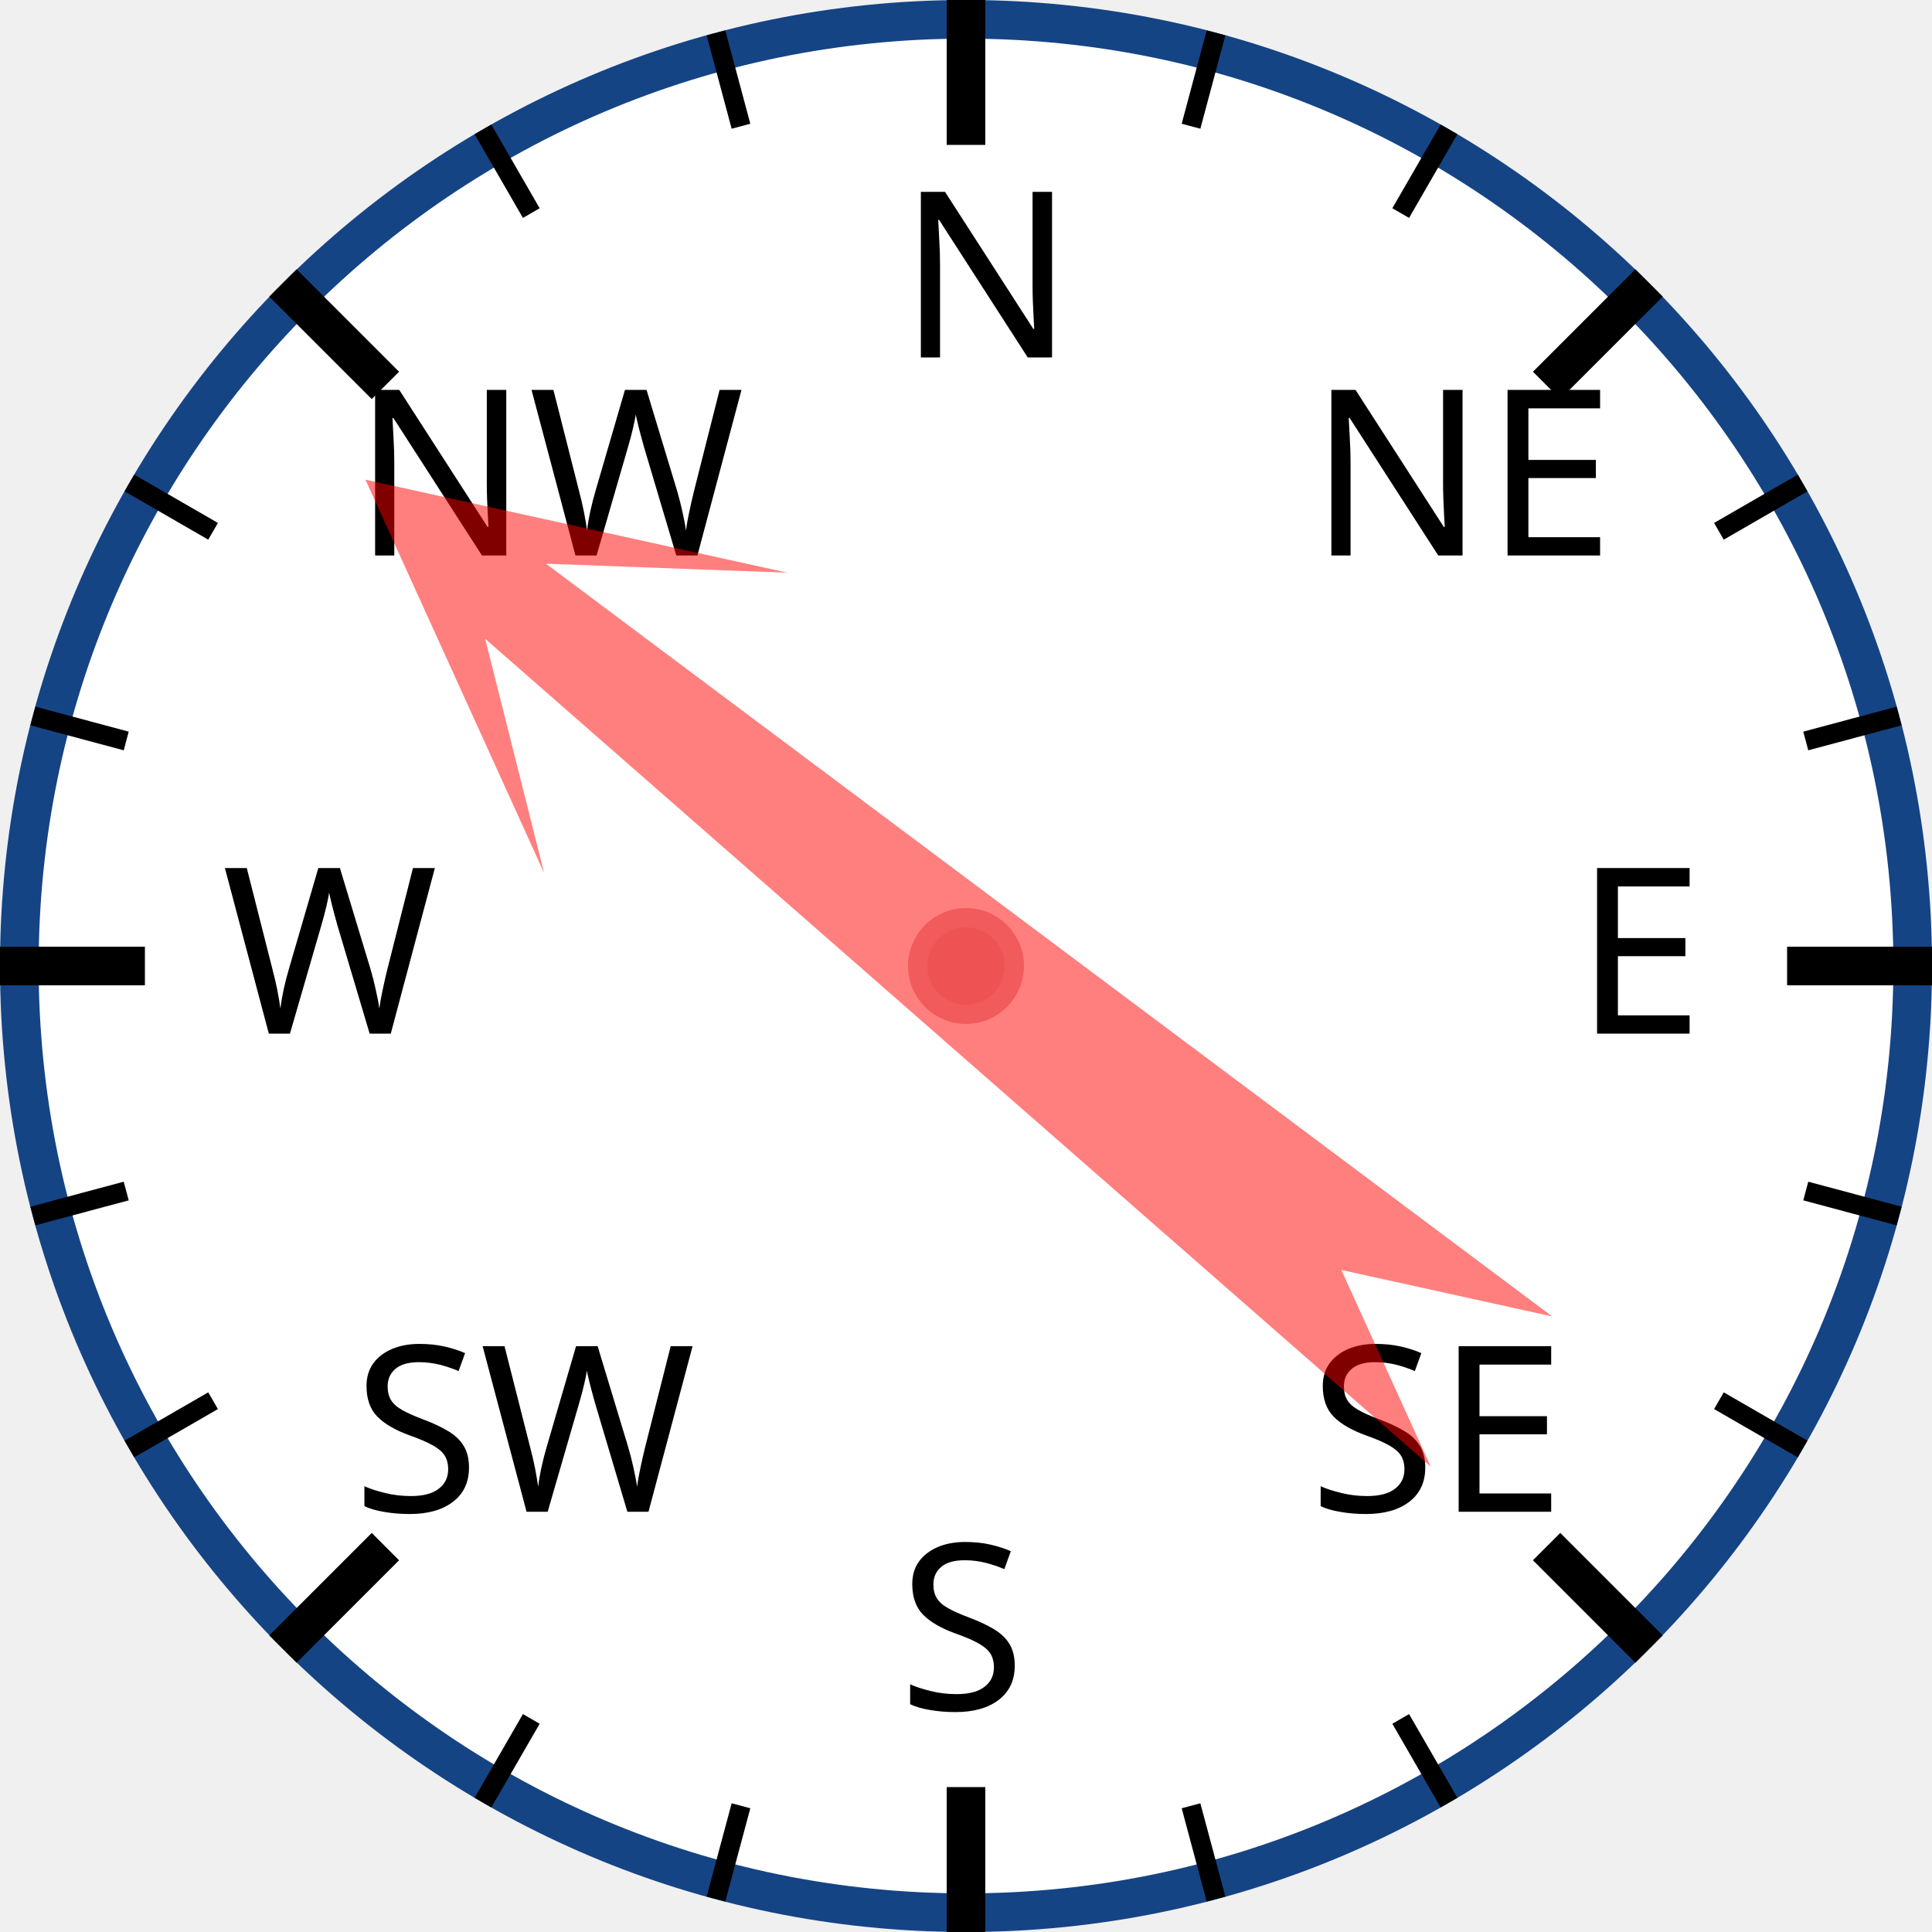
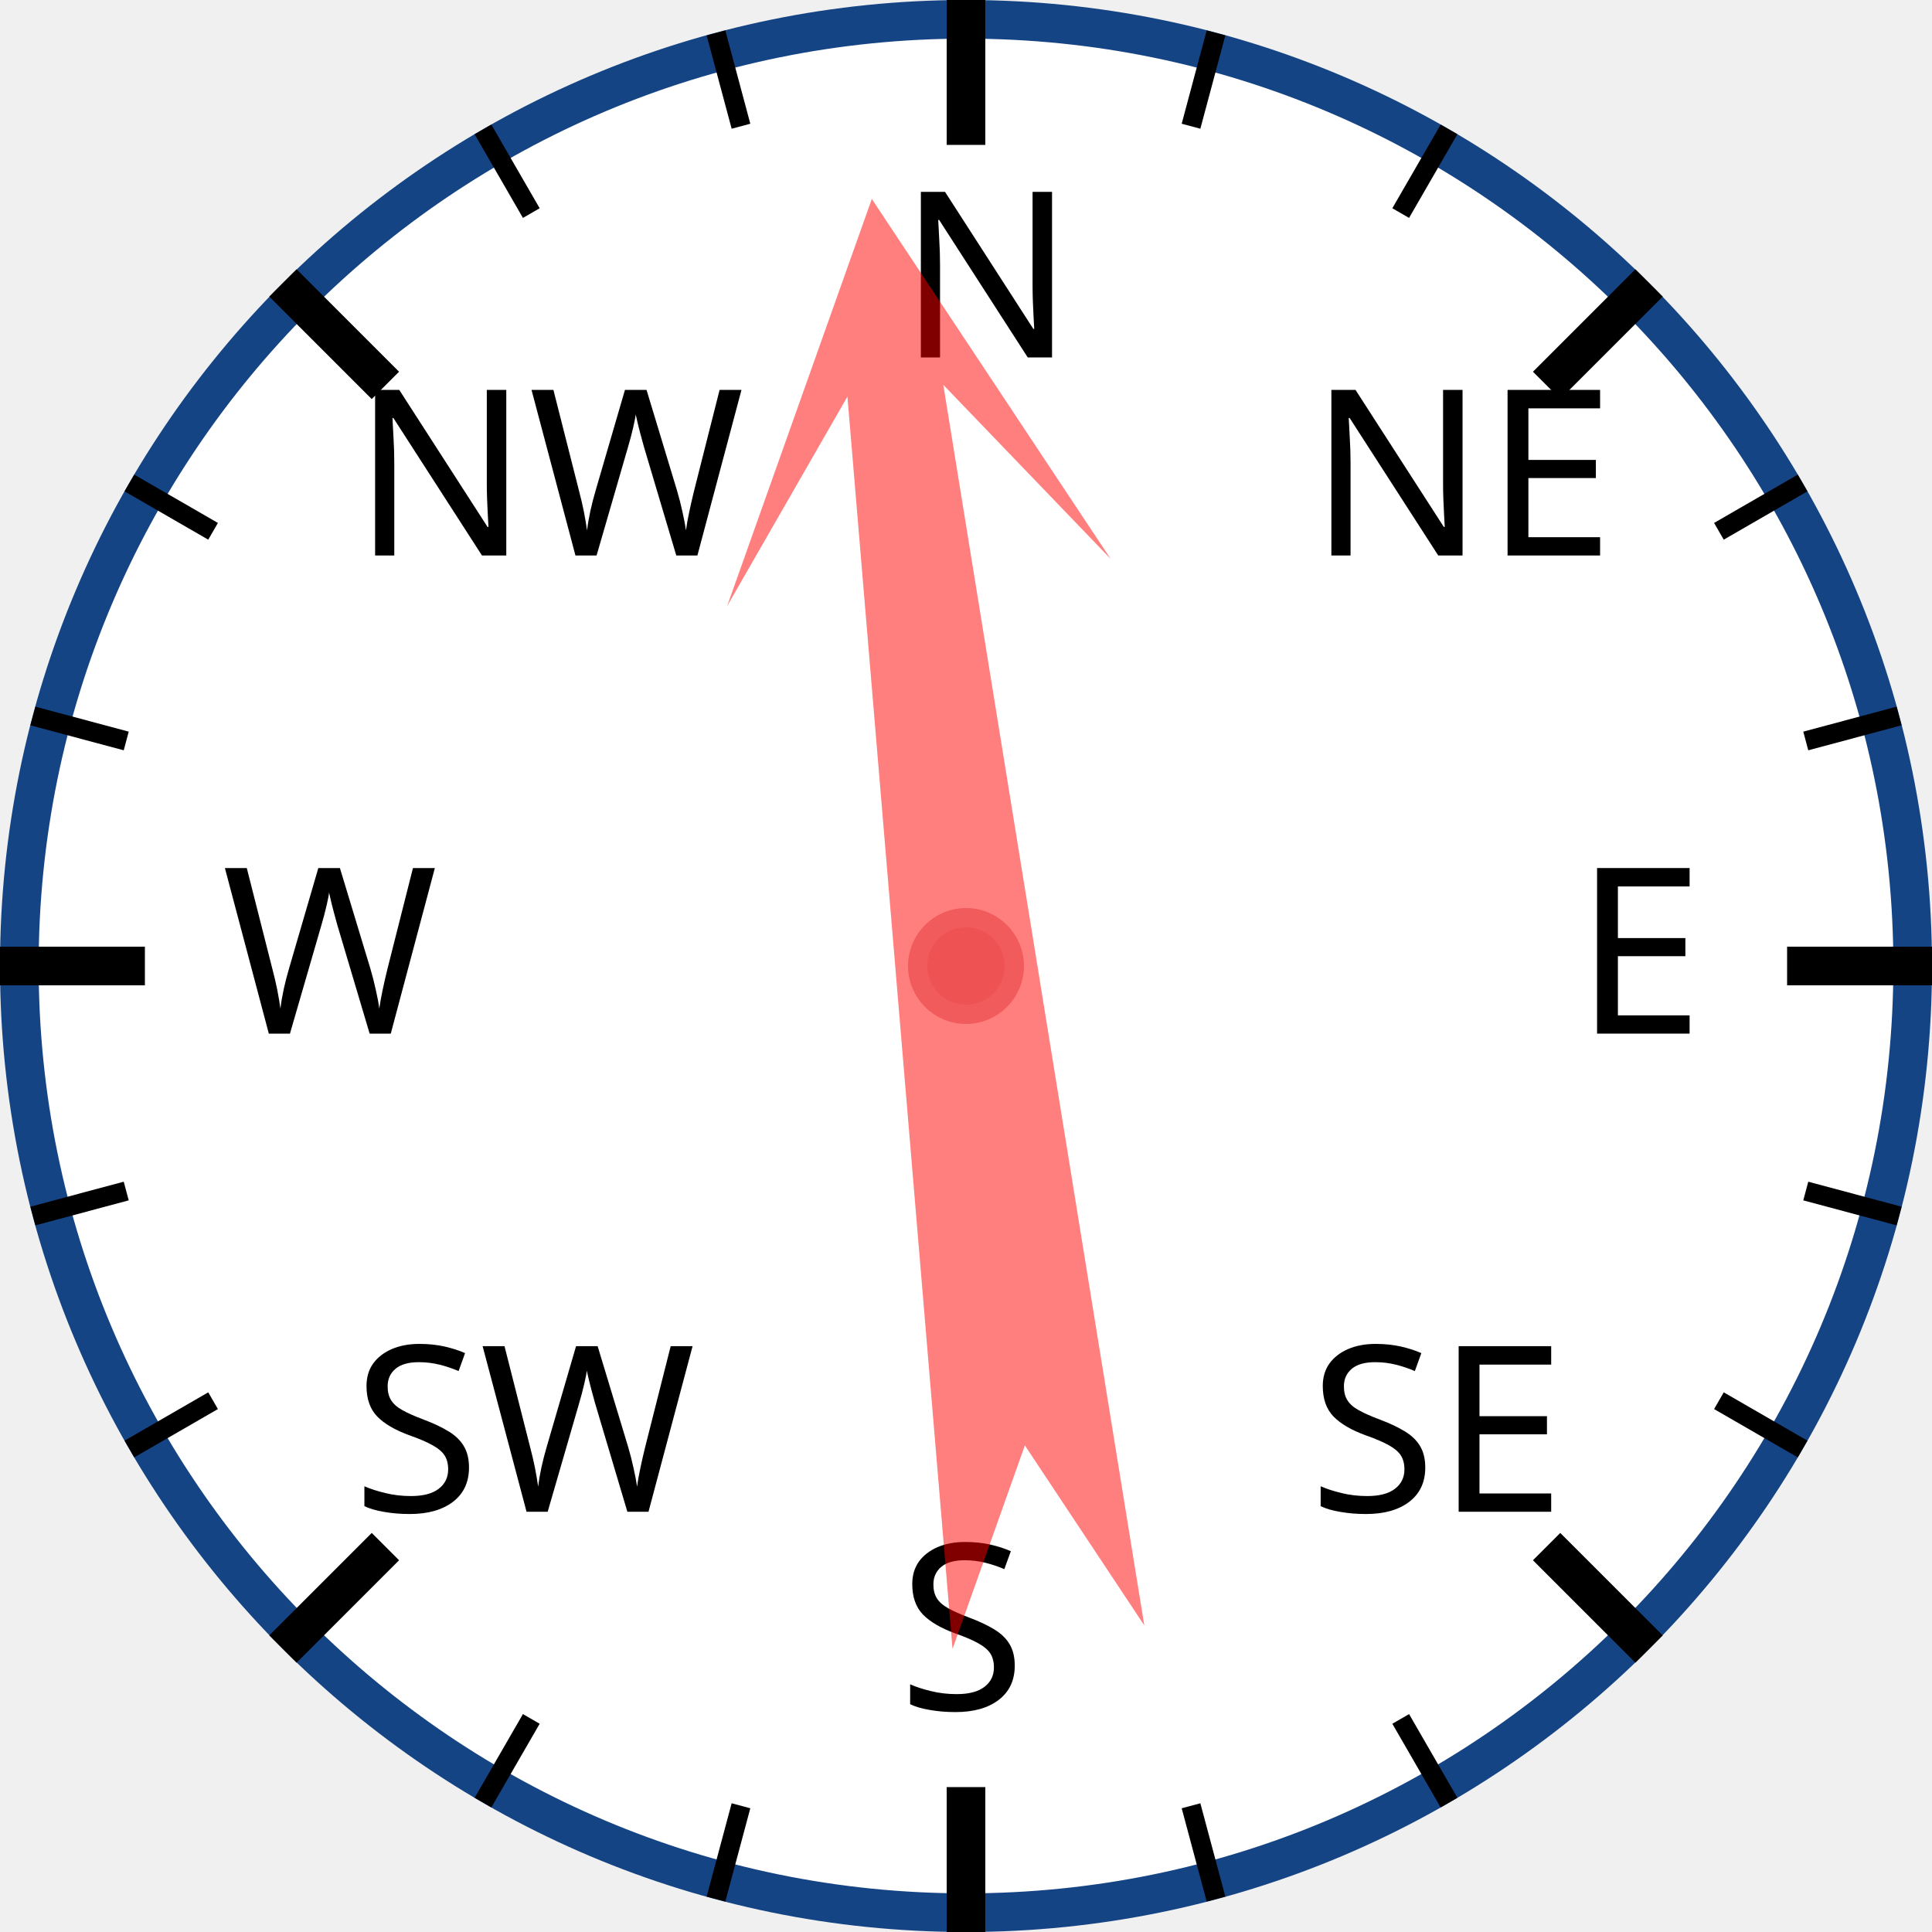
<svg xmlns="http://www.w3.org/2000/svg" width="120px" height="120px" viewBox="0 0 200 200">
  <circle cx="100" cy="100" r="98" style="fill: white; stroke: #154485; stroke-width: 4;" />
  <text x="93.0" y="37.0" style="font-family: sans-serif; font-size: 18pt;">N</text>
  <line x1="100.0" y1="0.0" x2="100.0" y2="15.0" style="stroke: black; stroke-width: 4;" />
  <line x1="74.118" y1="3.407" x2="76.706" y2="13.067" style="stroke: black; stroke-width: 2;" />
  <line x1="50" y1="13.397" x2="55" y2="22.058" style="stroke: black; stroke-width: 2;" />
  <text x="36.503" y="57.503" style="font-family: sans-serif; font-size: 18pt;">NW</text>
  <line x1="29.289" y1="29.289" x2="39.896" y2="39.896" style="stroke: black; stroke-width: 4;" />
  <line x1="13.397" y1="50" x2="22.058" y2="55" style="stroke: black; stroke-width: 2;" />
  <line x1="3.407" y1="74.118" x2="13.067" y2="76.706" style="stroke: black; stroke-width: 2;" />
  <text x="23.0" y="107.0" style="font-family: sans-serif; font-size: 18pt;">W</text>
  <line x1="0.0" y1="100.0" x2="15.0" y2="100.0" style="stroke: black; stroke-width: 4;" />
  <line x1="3.407" y1="125.882" x2="13.067" y2="123.294" style="stroke: black; stroke-width: 2;" />
  <line x1="13.397" y1="150" x2="22.058" y2="145" style="stroke: black; stroke-width: 2;" />
  <text x="36.503" y="156.497" style="font-family: sans-serif; font-size: 18pt;">SW</text>
  <line x1="29.289" y1="170.711" x2="39.896" y2="160.104" style="stroke: black; stroke-width: 4;" />
  <line x1="50" y1="186.603" x2="55" y2="177.942" style="stroke: black; stroke-width: 2;" />
  <line x1="74.118" y1="196.593" x2="76.706" y2="186.933" style="stroke: black; stroke-width: 2;" />
  <text x="93" y="177.0" style="font-family: sans-serif; font-size: 18pt;">S</text>
  <line x1="100" y1="200.0" x2="100" y2="185.0" style="stroke: black; stroke-width: 4;" />
  <line x1="125.882" y1="196.593" x2="123.294" y2="186.933" style="stroke: black; stroke-width: 2;" />
  <line x1="150.0" y1="186.603" x2="145.0" y2="177.942" style="stroke: black; stroke-width: 2;" />
  <text x="135.497" y="156.497" style="font-family: sans-serif; font-size: 18pt;">SE</text>
  <line x1="170.711" y1="170.711" x2="160.104" y2="160.104" style="stroke: black; stroke-width: 4;" />
  <line x1="186.603" y1="150" x2="177.942" y2="145" style="stroke: black; stroke-width: 2;" />
  <line x1="196.593" y1="125.882" x2="186.933" y2="123.294" style="stroke: black; stroke-width: 2;" />
  <text x="163.0" y="107" style="font-family: sans-serif; font-size: 18pt;">E</text>
  <line x1="200.0" y1="100" x2="185.0" y2="100" style="stroke: black; stroke-width: 4;" />
  <line x1="196.593" y1="74.118" x2="186.933" y2="76.706" style="stroke: black; stroke-width: 2;" />
  <line x1="186.603" y1="50" x2="177.942" y2="55" style="stroke: black; stroke-width: 2;" />
  <text x="135.497" y="57.503" style="font-family: sans-serif; font-size: 18pt;">NE</text>
  <line x1="170.711" y1="29.289" x2="160.104" y2="39.896" style="stroke: black; stroke-width: 4;" />
  <line x1="150" y1="13.397" x2="145" y2="22.058" style="stroke: black; stroke-width: 2;" />
  <line x1="125.882" y1="3.407" x2="123.294" y2="13.067" style="stroke: black; stroke-width: 2;" />
-   <polygon points="100 20 120 60 105 40 110 170 100 150 90 170 95 40 80 60" style="fill: red; fill-opacity: 0.5;" transform="rotate(309,100,100)" />
+   <polygon points="100 20 120 60 105 40 110 170 100 150 90 170 95 40 80 60" style="fill: red; fill-opacity: 0.5;" transform="rotate(353,100,100)" />
  <circle cx="100" cy="100" r="5" style="fill: #EE5252; stroke: #F25B5B; stroke-width: 2;" />
</svg>
